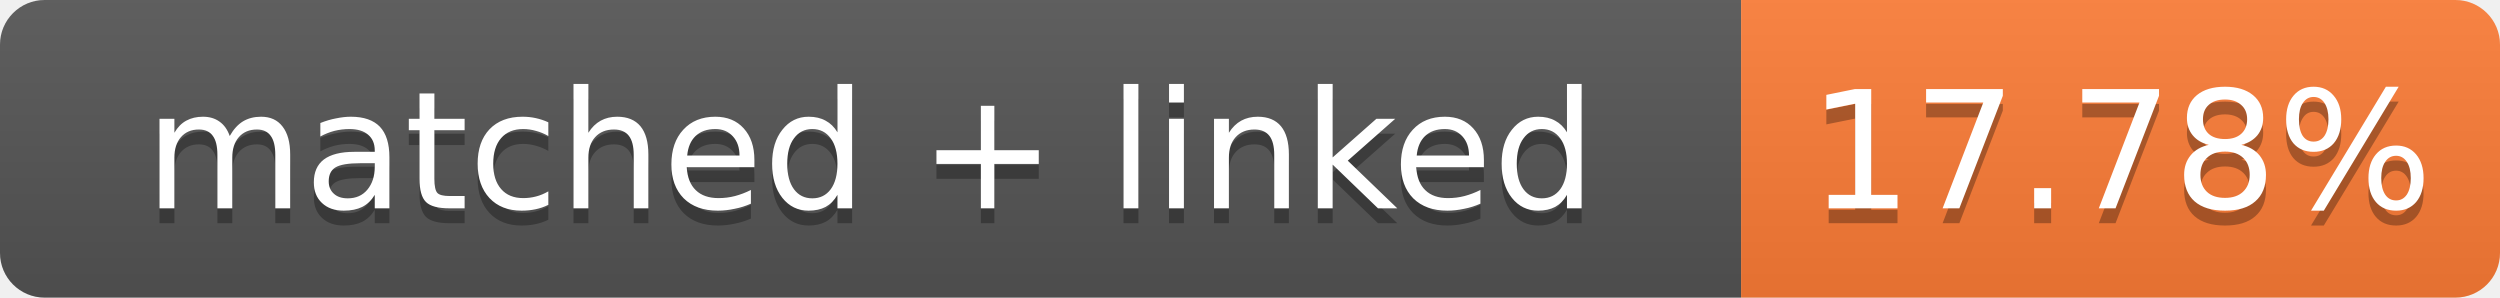
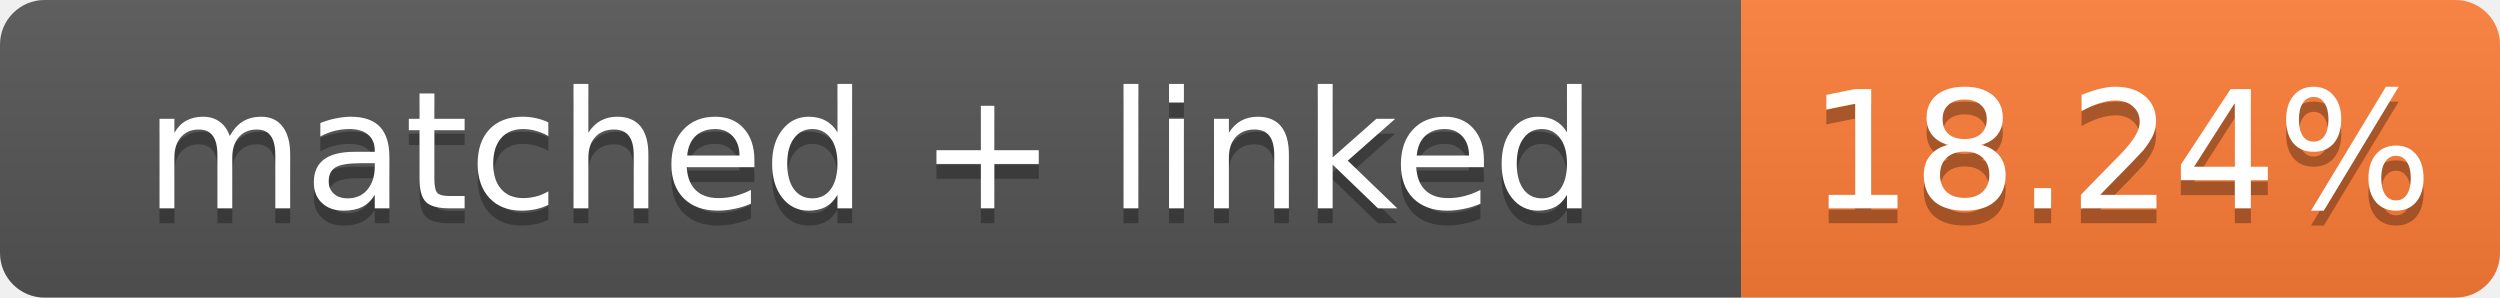
- <svg xmlns="http://www.w3.org/2000/svg" width="168" height="20" role="img" aria-label="matched + linked: 17.78%">
+ <svg xmlns="http://www.w3.org/2000/svg" width="168" height="20" role="img" aria-label="matched + linked: 18.24%">
  <linearGradient id="s" x2="0" y2="100%">
    <stop offset="0" stop-color="#bbb" stop-opacity=".1" />
    <stop offset="1" stop-opacity=".1" />
  </linearGradient>
  <clipPath id="r">
    <rect width="168" height="20" rx="3" fill="#fff" />
  </clipPath>
  <g clip-path="url(#r)">
    <rect width="117" height="20" fill="#555" />
    <rect x="117" width="51" height="20" fill="#fe7d37" />
    <rect width="168" height="20" fill="url(#s)" />
  </g>
  <g fill="#fff" text-anchor="middle" font-family="Verdana,Geneva,DejaVu Sans,sans-serif" font-size="11">
    <text x="58.5" y="15" fill="#010101" fill-opacity=".3">matched + linked</text>
    <text x="58.5" y="14">matched + linked</text>
-     <text x="142.5" y="15" fill="#010101" fill-opacity=".3">17.78%</text>
-     <text x="142.5" y="14">17.78%</text>
+     <text x="142.5" y="15" fill="#010101" fill-opacity=".3">18.24%</text>
+     <text x="142.5" y="14">18.24%</text>
  </g>
</svg>
